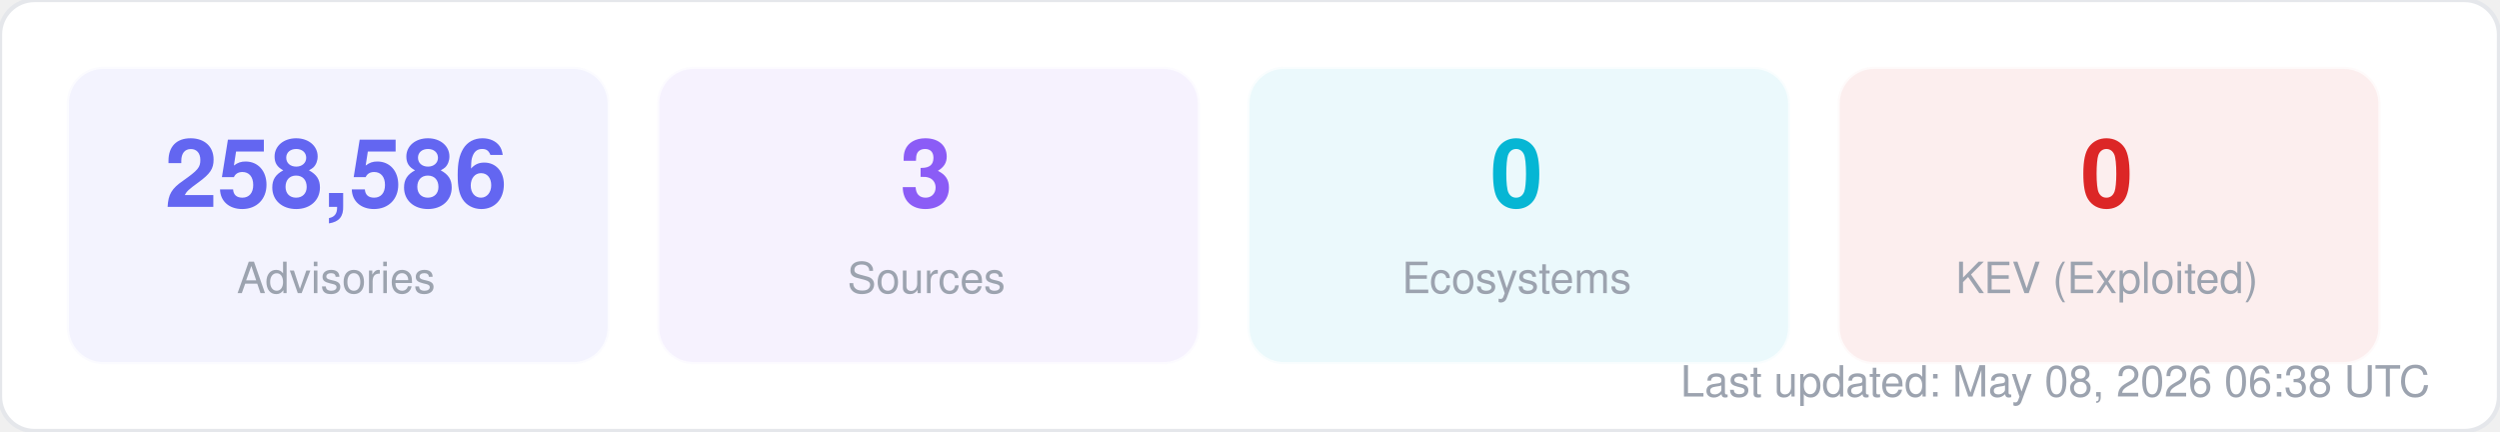
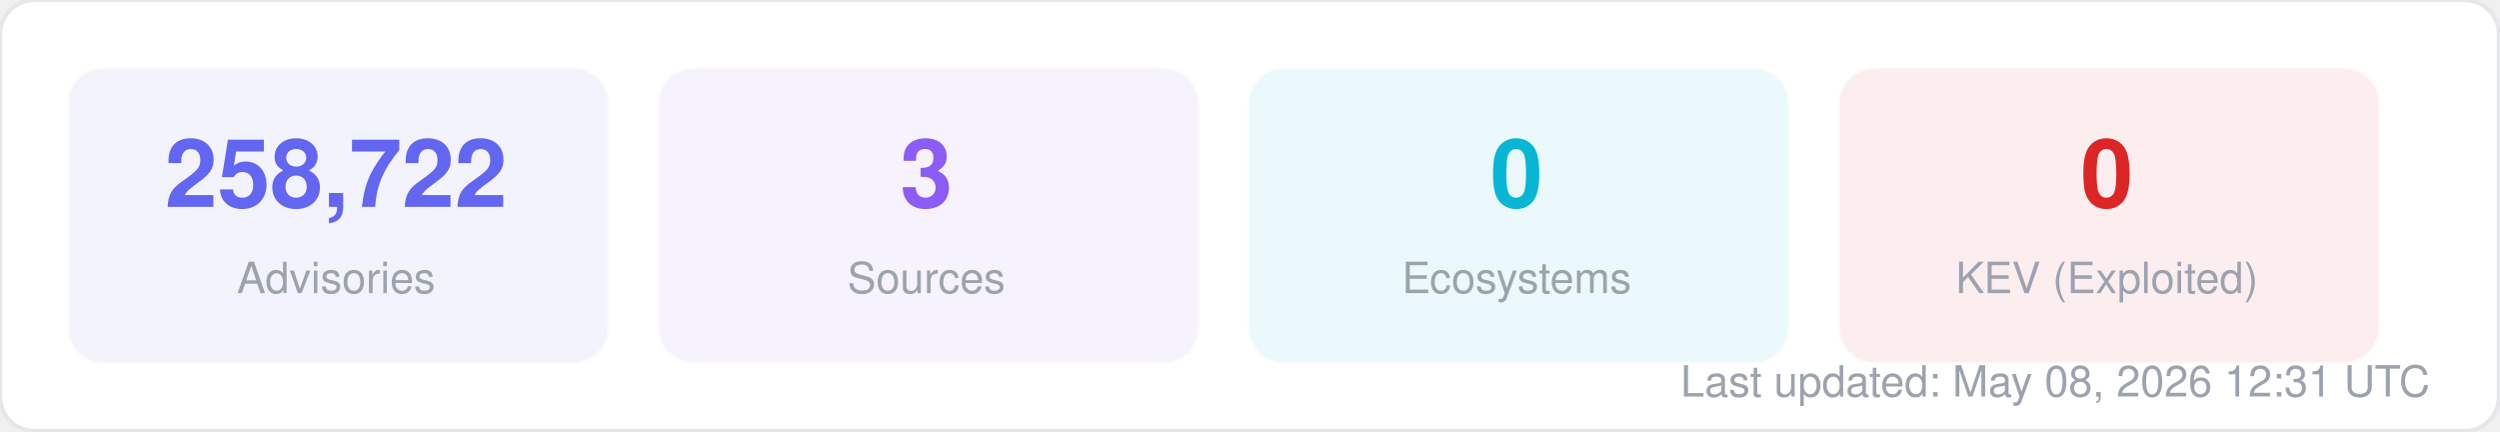
<svg xmlns="http://www.w3.org/2000/svg" width="580" height="100" viewBox="0 0 580 100" fill="none">
  <style>
  text { font-family: -apple-system, BlinkMacSystemFont, "Segoe UI", Helvetica, Arial, sans-serif; }
  .title { font-size: 14px; font-weight: 700; fill: #1f2937; }
  .label { font-size: 11px; fill: #6b7280; }
  .value { font-size: 11px; font-weight: 600; fill: #374151; }
  .big-number { font-size: 28px; font-weight: 800; fill: #111827; }
  .sub { font-size: 10px; fill: #9ca3af; }
</style>
  <rect width="580" height="100" rx="8" fill="#ffffff" stroke="#e5e7eb" stroke-width="1" />
  <rect x="16" y="16" width="125" height="68" rx="8" fill="#6366f1" opacity="0.08" stroke="#6366f1" stroke-width="1" stroke-opacity="0.3" />
-   <text x="78" y="48" text-anchor="middle" class="big-number" style="font-size:22px; fill:#6366f1">258,586</text>
+   <text x="78" y="48" text-anchor="middle" class="big-number" style="font-size:22px; fill:#6366f1">258,722</text>
  <text x="78" y="68" text-anchor="middle" class="sub">Advisories</text>
  <rect x="153" y="16" width="125" height="68" rx="8" fill="#8b5cf6" opacity="0.08" stroke="#8b5cf6" stroke-width="1" stroke-opacity="0.3" />
  <text x="215" y="48" text-anchor="middle" class="big-number" style="font-size:22px; fill:#8b5cf6">3</text>
  <text x="215" y="68" text-anchor="middle" class="sub">Sources</text>
  <rect x="290" y="16" width="125" height="68" rx="8" fill="#06b6d4" opacity="0.08" stroke="#06b6d4" stroke-width="1" stroke-opacity="0.3" />
  <text x="352" y="48" text-anchor="middle" class="big-number" style="font-size:22px; fill:#06b6d4">0</text>
  <text x="352" y="68" text-anchor="middle" class="sub">Ecosystems</text>
  <rect x="427" y="16" width="125" height="68" rx="8" fill="#dc2626" opacity="0.08" stroke="#dc2626" stroke-width="1" stroke-opacity="0.3" />
  <text x="489" y="48" text-anchor="middle" class="big-number" style="font-size:22px; fill:#dc2626">0</text>
  <text x="489" y="68" text-anchor="middle" class="sub">KEV (Exploited)</text>
-   <text x="564" y="92" text-anchor="end" class="sub">Last updated: May 08, 2026 06:38 UTC</text>
+   <text x="564" y="92" text-anchor="end" class="sub">Last updated: May 08, 2026 12:31 UTC</text>
</svg>
